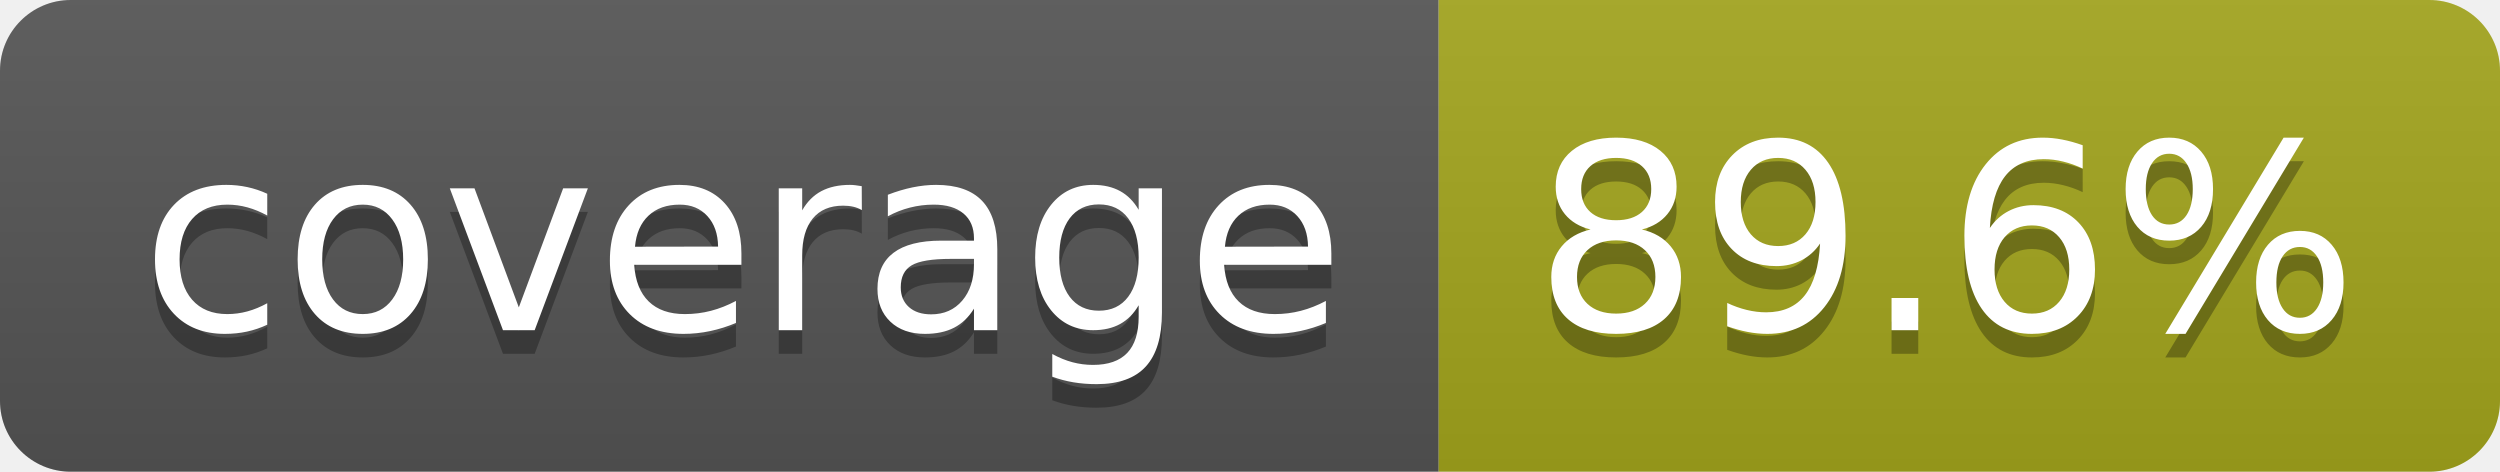
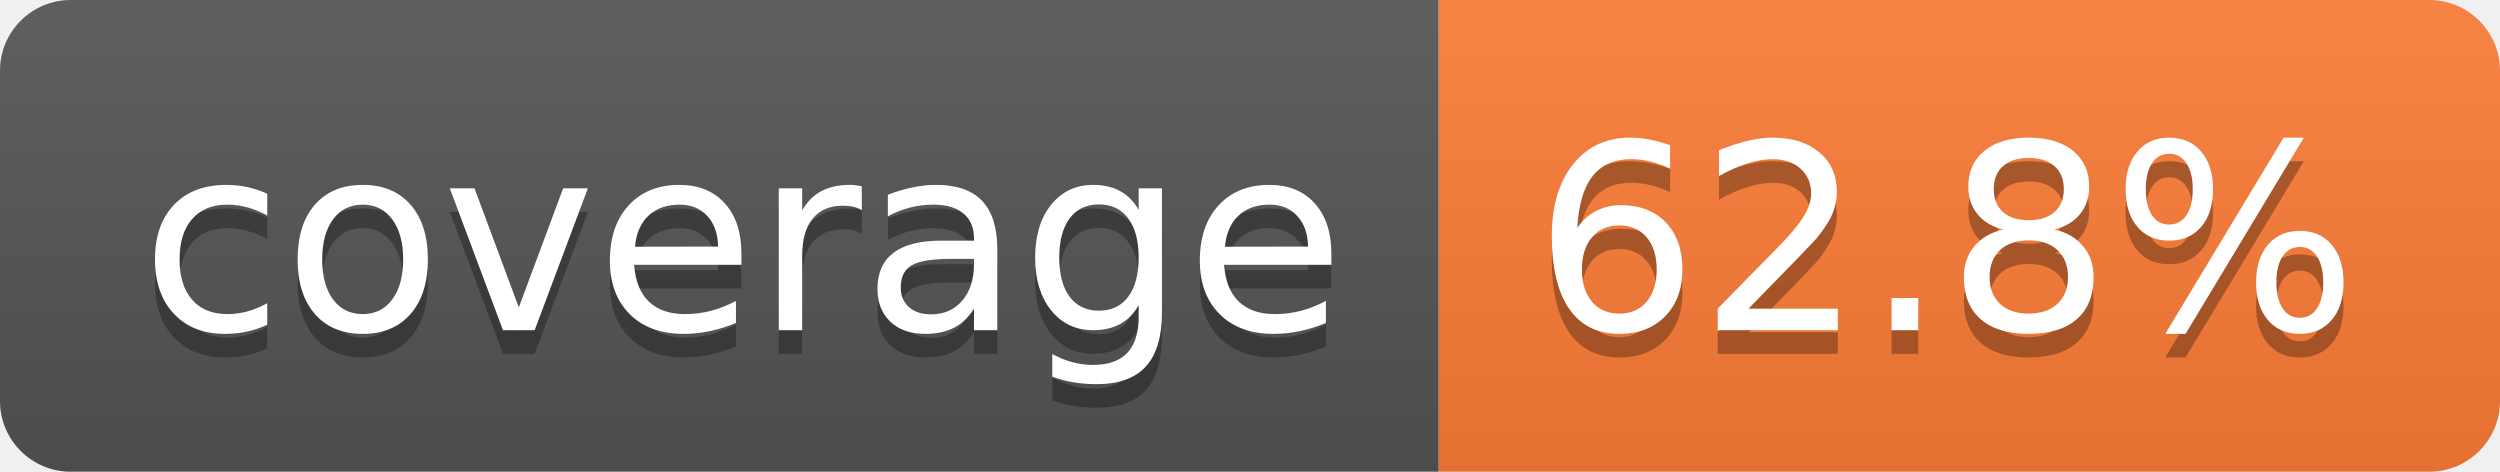
- <svg xmlns="http://www.w3.org/2000/svg" width="106" height="20" role="img" aria-label="coverage: 89.6%">
+ <svg xmlns="http://www.w3.org/2000/svg" width="106" height="20" role="img" aria-label="coverage: 62.8%">
  <linearGradient id="s" x2="0" y2="100%">
    <stop offset="0" stop-color="#bbb" stop-opacity=".1" />
    <stop offset="1" stop-opacity=".1" />
  </linearGradient>
  <clipPath id="r">
    <rect width="106" height="20" rx="3" fill="#fff" />
  </clipPath>
  <g clip-path="url(#r)">
    <rect width="61" height="20" fill="#555" />
-     <rect x="61" width="45" height="20" fill="#a4a61d" />
+     <rect x="61" width="45" height="20" fill="#fe7d37" />
    <rect width="106" height="20" fill="url(#s)" />
  </g>
  <g fill="#fff" text-anchor="middle" font-family="Verdana,Geneva,DejaVu Sans,sans-serif" text-rendering="geometricPrecision" font-size="110">
    <text aria-hidden="true" x="315" y="150" fill="#010101" fill-opacity=".3" transform="scale(.1)" textLength="510">coverage</text>
    <text x="315" y="140" transform="scale(.1)" fill="#fff" textLength="510">coverage</text>
-     <text aria-hidden="true" x="825" y="150" fill="#010101" fill-opacity=".3" transform="scale(.1)" textLength="350">89.6%</text>
-     <text x="825" y="140" transform="scale(.1)" fill="#fff" textLength="350">89.6%</text>
+     <text aria-hidden="true" x="825" y="150" fill="#010101" fill-opacity=".3" transform="scale(.1)" textLength="350">62.8%</text>
+     <text x="825" y="140" transform="scale(.1)" fill="#fff" textLength="350">62.8%</text>
  </g>
</svg>
